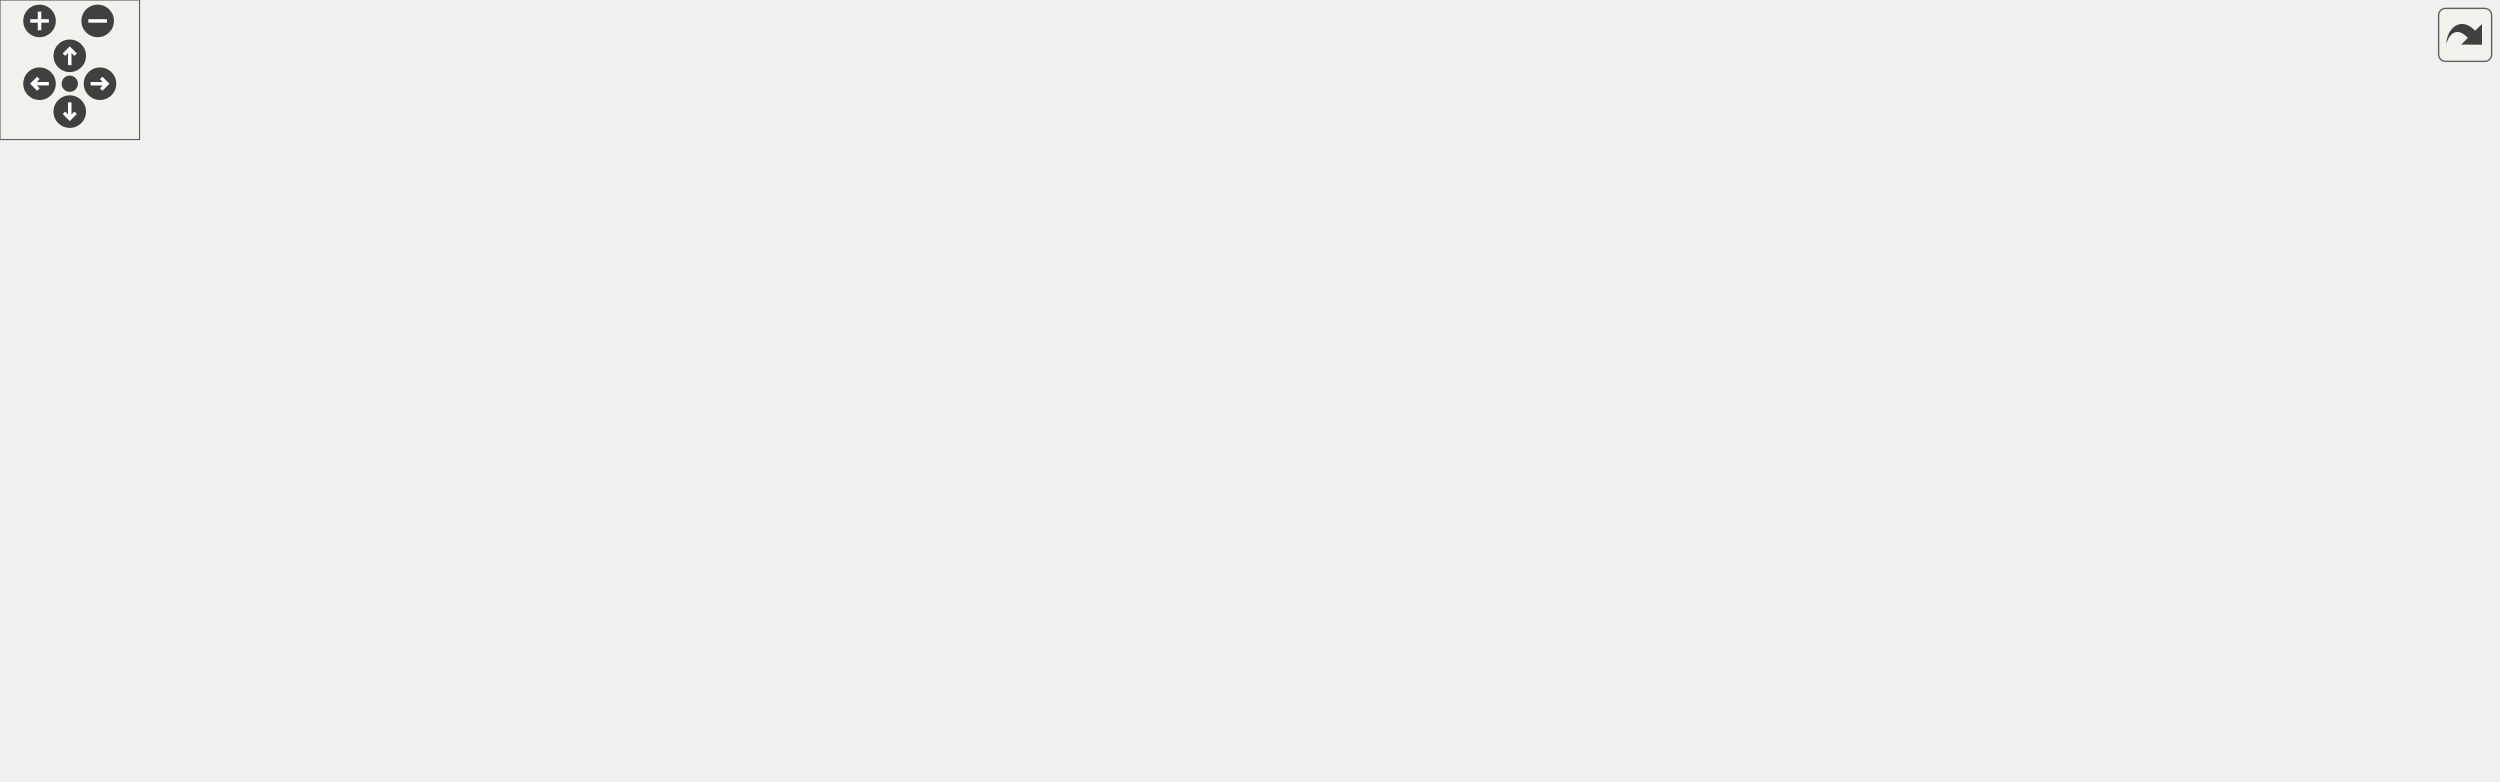
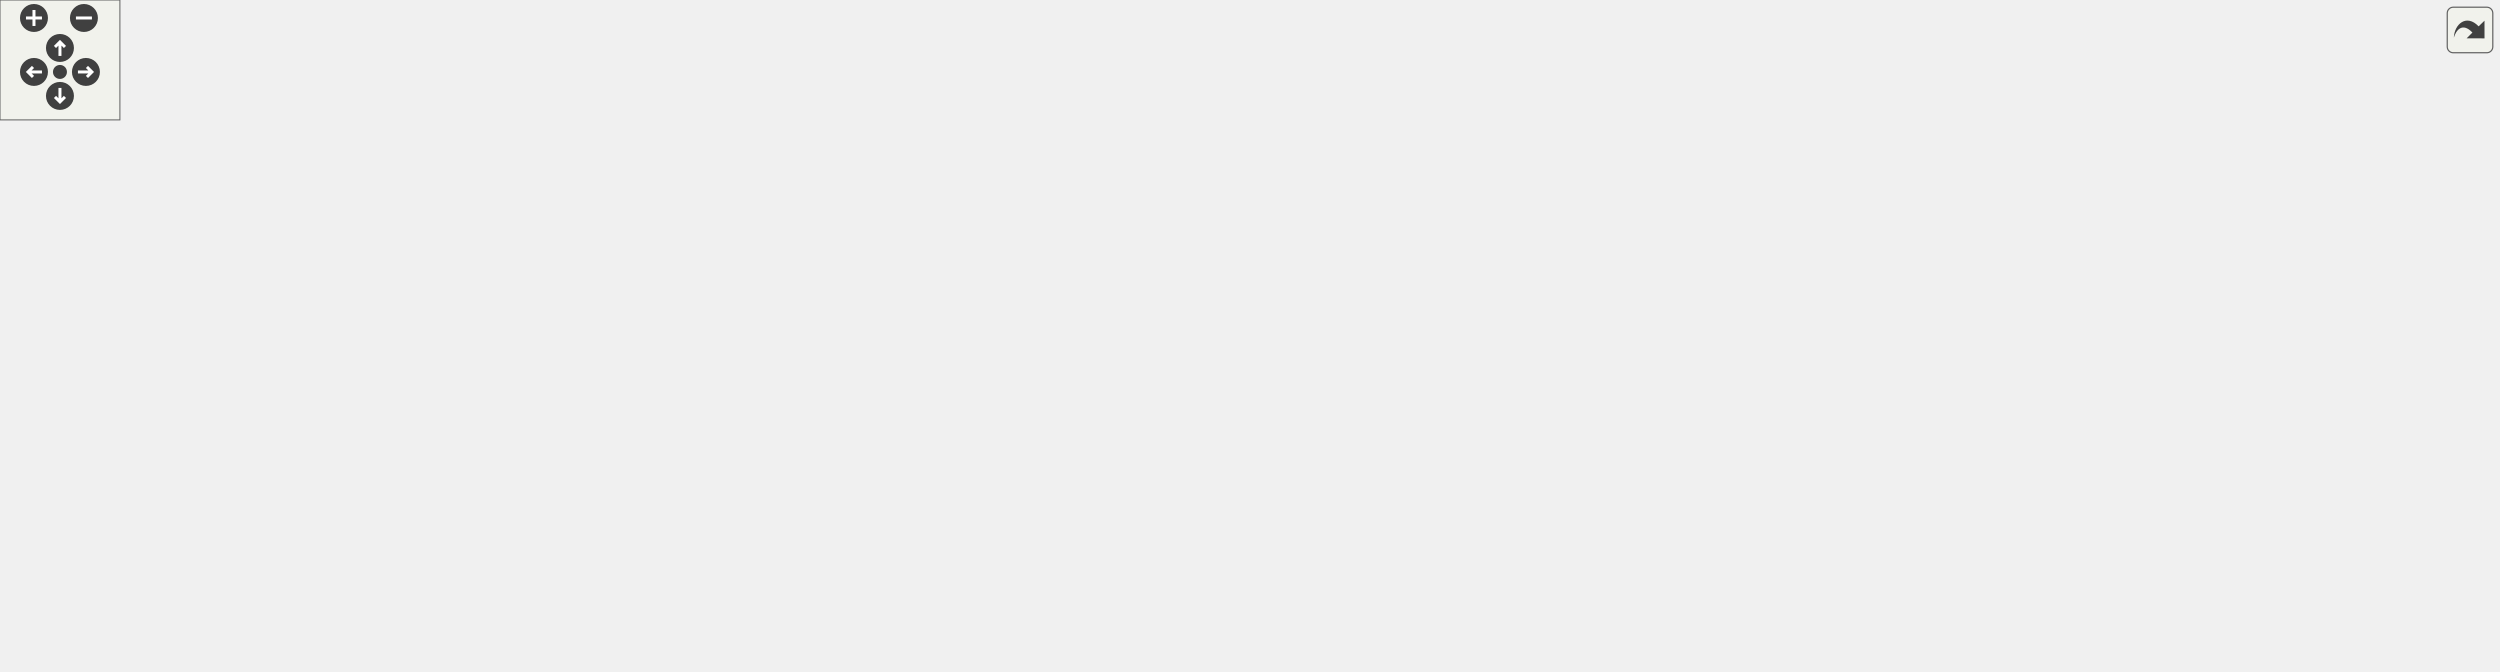
<svg xmlns="http://www.w3.org/2000/svg" xmlns:xlink="http://www.w3.org/1999/xlink" id="main" version="1.1" xml:space="preserve">
  <style type="text/css">
.edge:hover path { stroke: red; }
.edge:hover polygon { stroke: red; fill: red; }
</style>
  <defs>
    <circle id="rim" cx="0" cy="0" r="7" />
    <circle id="rim2" cx="0" cy="0" r="3.5" />
    <g id="zoomPlus">
      <use xlink:href="#rim" fill="#404040">
        <set attributeName="fill" to="#808080" begin="zoomplus.mouseover" end="zoomplus.mouseout" />
      </use>
      <path d="M-4,0h8M0,-4v8" fill="none" stroke="white" stroke-width="1.5" pointer-events="none" />
    </g>
    <g id="zoomMin">
      <use xlink:href="#rim" fill="#404040">
        <set attributeName="fill" to="#808080" begin="zoomminus.mouseover" end="zoomminus.mouseout" />
      </use>
      <path d="M-4,0h8" fill="none" stroke="white" stroke-width="1.5" pointer-events="none" />
    </g>
    <g id="dirArrow">
      <path fill="none" stroke="white" stroke-width="1.5" d="M0,-3.0v7 M-2.5,-0.5L0,-3.0L2.5,-0.5" />
    </g>
    <g id="resetDef">
      <use xlink:href="#rim2" fill="#404040">
        <set attributeName="fill" to="#808080" begin="reset.mouseover" end="reset.mouseout" />
      </use>
    </g>
  </defs>
  <svg id="graph" class="graph">
    <g id="viewport">
      <g id="node1" class="node">
        <g id="a_node1">
          <a xlink:title="Base class for audio effects that can report their level or gain reduction.">
-             <polygon fill="#bfbfbf" stroke="black" points="399,-122.5 399,-152.5 573,-152.5 573,-122.5 399,-122.5" />
-             <text text-anchor="start" x="407" y="-140.5" font-family="Helvetica,sans-Serif" font-size="10.00">lemons::dsp::FX::LevelReporting</text>
-             <text text-anchor="middle" x="486" y="-129.5" font-family="Helvetica,sans-Serif" font-size="10.00">AudioEffect&lt; SampleType &gt;</text>
-           </a>
-         </g>
-       </g>
-       <g id="node4" class="node">
-         <g id="a_node4">
+             <polygon fill="#bfbfbf" stroke="black" points="575,-122.5 575,-152.5 749,-152.5 749,-122.5 575,-122.5" />
+             <text text-anchor="start" x="583" y="-140.5" font-family="Helvetica,sans-Serif" font-size="10.00">lemons::dsp::FX::LevelReporting</text>
+             <text text-anchor="middle" x="662" y="-129.5" font-family="Helvetica,sans-Serif" font-size="10.00">AudioEffect&lt; SampleType &gt;</text>
+           </a>
+         </g>
+       </g>
+       <g id="node5" class="node">
+         <g id="a_node5">
          <a xlink:href="classlemons_1_1dsp_1_1FX_1_1Compressor.html" target="_top" xlink:title="A simple compressor effect class that allows you to optionally sidechain the signal.">
-             <polygon fill="none" stroke="black" points="664.5,-245.5 664.5,-275.5 823.5,-275.5 823.5,-245.5 664.5,-245.5" />
-             <text text-anchor="start" x="672.5" y="-263.5" font-family="Helvetica,sans-Serif" font-size="10.00">lemons::dsp::FX::Compressor</text>
-             <text text-anchor="middle" x="744" y="-252.5" font-family="Helvetica,sans-Serif" font-size="10.00">&lt; SampleType &gt;</text>
-           </a>
-         </g>
-       </g>
-       <g id="edge3" class="edge">
-         <path fill="none" stroke="midnightblue" d="M517.33,-158.38C550.41,-180.36 605.52,-214.75 657,-236.5 664.85,-239.82 673.3,-242.82 681.73,-245.48" />
-         <polygon fill="midnightblue" stroke="midnightblue" points="518.86,-155.19 508.6,-152.52 514.96,-161 518.86,-155.19" />
-       </g>
-       <g id="node6" class="node">
-         <g id="a_node6">
-           <a xlink:href="classlemons_1_1dsp_1_1FX_1_1DeEsser.html" target="_top" xlink:title="A basic &quot;de-esser&quot; effect class.">
-             <polygon fill="none" stroke="black" points="674,-196.5 674,-226.5 814,-226.5 814,-196.5 674,-196.5" />
-             <text text-anchor="start" x="682" y="-214.5" font-family="Helvetica,sans-Serif" font-size="10.00">lemons::dsp::FX::DeEsser</text>
-             <text text-anchor="middle" x="744" y="-203.5" font-family="Helvetica,sans-Serif" font-size="10.00">&lt; SampleType &gt;</text>
-           </a>
-         </g>
-       </g>
-       <g id="edge5" class="edge">
-         <path fill="none" stroke="midnightblue" d="M547.33,-155.46C579.79,-165.08 620.55,-177.05 657,-187.5 667.13,-190.4 677.95,-193.46 688.37,-196.38" />
-         <polygon fill="midnightblue" stroke="midnightblue" points="548.11,-152.05 537.53,-152.56 546.12,-158.76 548.11,-152.05" />
+             <polygon fill="none" stroke="black" points="840.5,-245.5 840.5,-275.5 999.5,-275.5 999.5,-245.5 840.5,-245.5" />
+             <text text-anchor="start" x="848.5" y="-263.5" font-family="Helvetica,sans-Serif" font-size="10.00">lemons::dsp::FX::Compressor</text>
+             <text text-anchor="middle" x="920" y="-252.5" font-family="Helvetica,sans-Serif" font-size="10.00">&lt; SampleType &gt;</text>
+           </a>
+         </g>
+       </g>
+       <g id="edge4" class="edge">
+         <path fill="none" stroke="midnightblue" d="M693.33,-158.38C726.41,-180.36 781.52,-214.75 833,-236.5 840.85,-239.82 849.3,-242.82 857.73,-245.48" />
+         <polygon fill="midnightblue" stroke="midnightblue" points="694.86,-155.19 684.6,-152.52 690.96,-161 694.86,-155.19" />
      </g>
      <g id="node7" class="node">
        <g id="a_node7">
-           <a xlink:href="classlemons_1_1dsp_1_1FX_1_1Delay.html" target="_top" xlink:title=" ">
-             <polygon fill="none" stroke="black" points="679.5,-147.5 679.5,-177.5 808.5,-177.5 808.5,-147.5 679.5,-147.5" />
-             <text text-anchor="start" x="687.5" y="-165.5" font-family="Helvetica,sans-Serif" font-size="10.00">lemons::dsp::FX::Delay</text>
-             <text text-anchor="middle" x="744" y="-154.5" font-family="Helvetica,sans-Serif" font-size="10.00">&lt; SampleType &gt;</text>
+           <a xlink:href="classlemons_1_1dsp_1_1FX_1_1DeEsser.html" target="_top" xlink:title="A basic &quot;de-esser&quot; effect class.">
+             <polygon fill="none" stroke="black" points="850,-196.5 850,-226.5 990,-226.5 990,-196.5 850,-196.5" />
+             <text text-anchor="start" x="858" y="-214.5" font-family="Helvetica,sans-Serif" font-size="10.00">lemons::dsp::FX::DeEsser</text>
+             <text text-anchor="middle" x="920" y="-203.5" font-family="Helvetica,sans-Serif" font-size="10.00">&lt; SampleType &gt;</text>
          </a>
        </g>
      </g>
      <g id="edge6" class="edge">
-         <path fill="none" stroke="midnightblue" d="M583.6,-146.93C615.61,-150.06 650.41,-153.46 679.31,-156.28" />
-         <polygon fill="midnightblue" stroke="midnightblue" points="583.61,-143.42 573.31,-145.93 582.93,-150.38 583.61,-143.42" />
+         <path fill="none" stroke="midnightblue" d="M723.33,-155.46C755.79,-165.08 796.55,-177.05 833,-187.5 843.13,-190.4 853.95,-193.46 864.37,-196.38" />
+         <polygon fill="midnightblue" stroke="midnightblue" points="724.11,-152.05 713.53,-152.56 722.12,-158.76 724.11,-152.05" />
      </g>
      <g id="node8" class="node">
        <g id="a_node8">
-           <a xlink:href="classlemons_1_1dsp_1_1FX_1_1Limiter.html" target="_top" xlink:title="A simple limiter effect class that allows you to optionally sidechain the signal.">
-             <polygon fill="none" stroke="black" points="676.5,-98.5 676.5,-128.5 811.5,-128.5 811.5,-98.5 676.5,-98.5" />
-             <text text-anchor="start" x="684.5" y="-116.5" font-family="Helvetica,sans-Serif" font-size="10.00">lemons::dsp::FX::Limiter</text>
-             <text text-anchor="middle" x="744" y="-105.5" font-family="Helvetica,sans-Serif" font-size="10.00">&lt; SampleType &gt;</text>
+           <a xlink:href="classlemons_1_1dsp_1_1FX_1_1Delay.html" target="_top" xlink:title=" ">
+             <polygon fill="none" stroke="black" points="855.5,-147.5 855.5,-177.5 984.5,-177.5 984.5,-147.5 855.5,-147.5" />
+             <text text-anchor="start" x="863.5" y="-165.5" font-family="Helvetica,sans-Serif" font-size="10.00">lemons::dsp::FX::Delay</text>
+             <text text-anchor="middle" x="920" y="-154.5" font-family="Helvetica,sans-Serif" font-size="10.00">&lt; SampleType &gt;</text>
          </a>
        </g>
      </g>
      <g id="edge7" class="edge">
-         <path fill="none" stroke="midnightblue" d="M583.29,-128.47C614.35,-125.56 648.06,-122.4 676.48,-119.74" />
-         <polygon fill="midnightblue" stroke="midnightblue" points="582.94,-124.99 573.31,-129.41 583.6,-131.96 582.94,-124.99" />
+         <path fill="none" stroke="midnightblue" d="M759.6,-146.93C791.61,-150.06 826.41,-153.46 855.31,-156.28" />
+         <polygon fill="midnightblue" stroke="midnightblue" points="759.61,-143.42 749.31,-145.93 758.93,-150.38 759.61,-143.42" />
      </g>
      <g id="node9" class="node">
        <g id="a_node9">
-           <a xlink:href="classlemons_1_1dsp_1_1FX_1_1NoiseGate.html" target="_top" xlink:title="A simple noise gate effect class that allows you to optionally sidechain the signal.">
-             <polygon fill="none" stroke="black" points="668,-49.5 668,-79.5 820,-79.5 820,-49.5 668,-49.5" />
-             <text text-anchor="start" x="676" y="-67.5" font-family="Helvetica,sans-Serif" font-size="10.00">lemons::dsp::FX::NoiseGate</text>
-             <text text-anchor="middle" x="744" y="-56.5" font-family="Helvetica,sans-Serif" font-size="10.00">&lt; SampleType &gt;</text>
+           <a xlink:href="classlemons_1_1dsp_1_1FX_1_1Limiter.html" target="_top" xlink:title="A simple limiter effect class that allows you to optionally sidechain the signal.">
+             <polygon fill="none" stroke="black" points="852.5,-98.5 852.5,-128.5 987.5,-128.5 987.5,-98.5 852.5,-98.5" />
+             <text text-anchor="start" x="860.5" y="-116.5" font-family="Helvetica,sans-Serif" font-size="10.00">lemons::dsp::FX::Limiter</text>
+             <text text-anchor="middle" x="920" y="-105.5" font-family="Helvetica,sans-Serif" font-size="10.00">&lt; SampleType &gt;</text>
          </a>
        </g>
      </g>
      <g id="edge8" class="edge">
-         <path fill="none" stroke="midnightblue" d="M548.43,-119.66C580.72,-110.31 620.98,-98.72 657,-88.5 667.29,-85.58 678.28,-82.49 688.85,-79.54" />
-         <polygon fill="midnightblue" stroke="midnightblue" points="547.31,-116.34 538.67,-122.48 549.25,-123.06 547.31,-116.34" />
+         <path fill="none" stroke="midnightblue" d="M759.29,-128.47C790.35,-125.56 824.06,-122.4 852.48,-119.74" />
+         <polygon fill="midnightblue" stroke="midnightblue" points="758.94,-124.99 749.31,-129.41 759.6,-131.96 758.94,-124.99" />
      </g>
      <g id="node10" class="node">
        <g id="a_node10">
+           <a xlink:href="classlemons_1_1dsp_1_1FX_1_1NoiseGate.html" target="_top" xlink:title="A simple noise gate effect class that allows you to optionally sidechain the signal.">
+             <polygon fill="none" stroke="black" points="844,-49.5 844,-79.5 996,-79.5 996,-49.5 844,-49.5" />
+             <text text-anchor="start" x="852" y="-67.5" font-family="Helvetica,sans-Serif" font-size="10.00">lemons::dsp::FX::NoiseGate</text>
+             <text text-anchor="middle" x="920" y="-56.5" font-family="Helvetica,sans-Serif" font-size="10.00">&lt; SampleType &gt;</text>
+           </a>
+         </g>
+       </g>
+       <g id="edge9" class="edge">
+         <path fill="none" stroke="midnightblue" d="M724.43,-119.66C756.72,-110.31 796.98,-98.72 833,-88.5 843.29,-85.58 854.28,-82.49 864.85,-79.54" />
+         <polygon fill="midnightblue" stroke="midnightblue" points="723.31,-116.34 714.67,-122.48 725.25,-123.06 723.31,-116.34" />
+       </g>
+       <g id="node11" class="node">
+         <g id="a_node11">
          <a xlink:href="structlemons_1_1dsp_1_1FX_1_1LevelReportingAudioEffect.html" target="_top" xlink:title=" ">
-             <polygon fill="none" stroke="black" points="657,-0.5 657,-30.5 831,-30.5 831,-0.5 657,-0.5" />
-             <text text-anchor="start" x="665" y="-18.5" font-family="Helvetica,sans-Serif" font-size="10.00">lemons::dsp::FX::LevelReporting</text>
-             <text text-anchor="middle" x="744" y="-7.5" font-family="Helvetica,sans-Serif" font-size="10.00">AudioEffect&lt; float &gt;</text>
-           </a>
-         </g>
-       </g>
-       <g id="edge9" class="edge">
-         <path fill="none" stroke="orange" stroke-dasharray="5,2" d="M517.64,-116.67C550.77,-94.92 605.75,-61.02 657,-39.5 664.86,-36.2 673.31,-33.21 681.74,-30.55" />
-         <polygon fill="orange" stroke="orange" points="515.3,-114.03 508.89,-122.47 519.16,-119.86 515.3,-114.03" />
-         <text text-anchor="middle" x="615" y="-73.5" font-family="Helvetica,sans-Serif" font-size="10.00"> &lt; float &gt;</text>
+             <polygon fill="none" stroke="black" points="833,-0.5 833,-30.5 1007,-30.5 1007,-0.5 833,-0.5" />
+             <text text-anchor="start" x="841" y="-18.5" font-family="Helvetica,sans-Serif" font-size="10.00">lemons::dsp::FX::LevelReporting</text>
+             <text text-anchor="middle" x="920" y="-7.5" font-family="Helvetica,sans-Serif" font-size="10.00">AudioEffect&lt; float &gt;</text>
+           </a>
+         </g>
+       </g>
+       <g id="edge10" class="edge">
+         <path fill="none" stroke="orange" stroke-dasharray="5,2" d="M693.64,-116.67C726.77,-94.92 781.75,-61.02 833,-39.5 840.86,-36.2 849.31,-33.21 857.74,-30.55" />
+         <polygon fill="orange" stroke="orange" points="691.3,-114.03 684.89,-122.47 695.16,-119.86 691.3,-114.03" />
+         <text text-anchor="middle" x="791" y="-73.5" font-family="Helvetica,sans-Serif" font-size="10.00"> &lt; float &gt;</text>
      </g>
      <g id="node2" class="node">
        <g id="a_node2">
          <a xlink:href="structlemons_1_1dsp_1_1FX_1_1SidechainableAudioEffect.html" target="_top" xlink:title="Base class for audio effects that accept a sidechain signal.">
-             <polygon fill="none" stroke="black" points="193,-122.5 193,-152.5 362,-152.5 362,-122.5 193,-122.5" />
-             <text text-anchor="start" x="201" y="-140.5" font-family="Helvetica,sans-Serif" font-size="10.00">lemons::dsp::FX::Sidechainable</text>
-             <text text-anchor="middle" x="277.5" y="-129.5" font-family="Helvetica,sans-Serif" font-size="10.00">AudioEffect&lt; SampleType &gt;</text>
+             <polygon fill="none" stroke="black" points="369,-122.5 369,-152.5 538,-152.5 538,-122.5 369,-122.5" />
+             <text text-anchor="start" x="377" y="-140.5" font-family="Helvetica,sans-Serif" font-size="10.00">lemons::dsp::FX::Sidechainable</text>
+             <text text-anchor="middle" x="453.5" y="-129.5" font-family="Helvetica,sans-Serif" font-size="10.00">AudioEffect&lt; SampleType &gt;</text>
          </a>
        </g>
      </g>
      <g id="edge1" class="edge">
-         <path fill="none" stroke="midnightblue" d="M372.45,-137.5C381.24,-137.5 390.12,-137.5 398.83,-137.5" />
-         <polygon fill="midnightblue" stroke="midnightblue" points="372.19,-134 362.19,-137.5 372.19,-141 372.19,-134" />
+         <path fill="none" stroke="midnightblue" d="M548.45,-137.5C557.24,-137.5 566.12,-137.5 574.83,-137.5" />
+         <polygon fill="midnightblue" stroke="midnightblue" points="548.19,-134 538.19,-137.5 548.19,-141 548.19,-134" />
      </g>
      <g id="node3" class="node">
        <g id="a_node3">
          <a xlink:href="structlemons_1_1dsp_1_1FX_1_1AudioEffect.html" target="_top" xlink:title="Base class for any kind of audio effect.">
-             <polygon fill="none" stroke="black" points="0,-122.5 0,-152.5 156,-152.5 156,-122.5 0,-122.5" />
-             <text text-anchor="start" x="8" y="-140.5" font-family="Helvetica,sans-Serif" font-size="10.00">lemons::dsp::FX::AudioEffect</text>
-             <text text-anchor="middle" x="78" y="-129.5" font-family="Helvetica,sans-Serif" font-size="10.00">&lt; SampleType &gt;</text>
+             <polygon fill="none" stroke="black" points="176,-122.5 176,-152.5 332,-152.5 332,-122.5 176,-122.5" />
+             <text text-anchor="start" x="184" y="-140.5" font-family="Helvetica,sans-Serif" font-size="10.00">lemons::dsp::FX::AudioEffect</text>
+             <text text-anchor="middle" x="254" y="-129.5" font-family="Helvetica,sans-Serif" font-size="10.00">&lt; SampleType &gt;</text>
          </a>
        </g>
      </g>
      <g id="edge2" class="edge">
-         <path fill="none" stroke="midnightblue" d="M166.43,-137.5C175.2,-137.5 184.09,-137.5 192.82,-137.5" />
-         <polygon fill="midnightblue" stroke="midnightblue" points="166.21,-134 156.21,-137.5 166.21,-141 166.21,-134" />
-       </g>
-       <g id="node5" class="node">
-         <g id="a_node5">
+         <path fill="none" stroke="midnightblue" d="M342.43,-137.5C351.2,-137.5 360.09,-137.5 368.82,-137.5" />
+         <polygon fill="midnightblue" stroke="midnightblue" points="342.21,-134 332.21,-137.5 342.21,-141 342.21,-134" />
+       </g>
+       <g id="node4" class="node">
+         <g id="a_node4">
+           <a xlink:href="structlemons_1_1SerializableData.html" target="_top" xlink:title="Base class for any C++ object that needs to be serialized to binary and back.">
+             <polygon fill="none" stroke="black" points="0,-128 0,-147 139,-147 139,-128 0,-128" />
+             <text text-anchor="middle" x="69.5" y="-135" font-family="Helvetica,sans-Serif" font-size="10.00">lemons::SerializableData</text>
+           </a>
+         </g>
+       </g>
+       <g id="edge3" class="edge">
+         <path fill="none" stroke="midnightblue" d="M149.41,-137.5C158.15,-137.5 167.04,-137.5 175.76,-137.5" />
+         <polygon fill="midnightblue" stroke="midnightblue" points="149.24,-134 139.24,-137.5 149.24,-141 149.24,-134" />
+       </g>
+       <g id="node6" class="node">
+         <g id="a_node6">
          <a xlink:href="classlemons_1_1dsp_1_1FX_1_1Compressor.html" target="_top" xlink:title=" ">
-             <polygon fill="none" stroke="black" points="915,-122.5 915,-152.5 1074,-152.5 1074,-122.5 915,-122.5" />
-             <text text-anchor="start" x="923" y="-140.5" font-family="Helvetica,sans-Serif" font-size="10.00">lemons::dsp::FX::Compressor</text>
-             <text text-anchor="middle" x="994.5" y="-129.5" font-family="Helvetica,sans-Serif" font-size="10.00">&lt; float &gt;</text>
-           </a>
-         </g>
-       </g>
-       <g id="edge4" class="edge">
-         <path fill="none" stroke="orange" stroke-dasharray="5,2" d="M816.44,-242.22C821.42,-240.44 826.32,-238.53 831,-236.5 885.24,-212.95 943.08,-173.93 972.96,-152.59" />
-         <polygon fill="orange" stroke="orange" points="815.14,-238.96 806.79,-245.48 817.39,-245.59 815.14,-238.96" />
-         <text text-anchor="middle" x="873" y="-230.5" font-family="Helvetica,sans-Serif" font-size="10.00"> &lt; float &gt;</text>
-       </g>
-       <g id="edge10" class="edge">
-         <path fill="none" stroke="midnightblue" d="M816.43,-33.81C821.42,-35.58 826.32,-37.48 831,-39.5 884.99,-62.8 942.7,-101.25 972.68,-122.4" />
-         <polygon fill="midnightblue" stroke="midnightblue" points="817.37,-30.43 806.78,-30.55 815.14,-37.06 817.37,-30.43" />
+             <polygon fill="none" stroke="black" points="1091,-122.5 1091,-152.5 1250,-152.5 1250,-122.5 1091,-122.5" />
+             <text text-anchor="start" x="1099" y="-140.5" font-family="Helvetica,sans-Serif" font-size="10.00">lemons::dsp::FX::Compressor</text>
+             <text text-anchor="middle" x="1170.5" y="-129.5" font-family="Helvetica,sans-Serif" font-size="10.00">&lt; float &gt;</text>
+           </a>
+         </g>
+       </g>
+       <g id="edge5" class="edge">
+         <path fill="none" stroke="orange" stroke-dasharray="5,2" d="M992.44,-242.22C997.42,-240.44 1002.32,-238.53 1007,-236.5 1061.24,-212.95 1119.08,-173.93 1148.96,-152.59" />
+         <polygon fill="orange" stroke="orange" points="991.14,-238.96 982.79,-245.48 993.39,-245.59 991.14,-238.96" />
+         <text text-anchor="middle" x="1049" y="-230.5" font-family="Helvetica,sans-Serif" font-size="10.00"> &lt; float &gt;</text>
+       </g>
+       <g id="edge11" class="edge">
+         <path fill="none" stroke="midnightblue" d="M992.43,-33.81C997.42,-35.58 1002.32,-37.48 1007,-39.5 1060.99,-62.8 1118.7,-101.25 1148.68,-122.4" />
+         <polygon fill="midnightblue" stroke="midnightblue" points="993.37,-30.43 982.78,-30.55 991.14,-37.06 993.37,-30.43" />
      </g>
    </g>
  </svg>
  <g id="navigator" transform="translate(0 0)" fill="#404254">
    <rect fill="#f2f5e9" fill-opacity="0.5" stroke="#606060" stroke-width=".5" x="0" y="0" width="60" height="60" />
    <use id="zoomplus" xlink:href="#zoomPlus" x="17" y="9" />
    <use id="zoomminus" xlink:href="#zoomMin" x="42" y="9" />
    <use id="reset" xlink:href="#resetDef" x="30" y="36" />
    <g id="arrowUp" xlink:href="#dirArrow" transform="translate(30 24)">
      <use xlink:href="#rim" fill="#404040">
        <set attributeName="fill" to="#808080" begin="arrowUp.mouseover" end="arrowUp.mouseout" />
      </use>
      <path fill="none" stroke="white" stroke-width="1.5" d="M0,-3.0v7 M-2.5,-0.5L0,-3.0L2.5,-0.5" />
    </g>
    <g id="arrowRight" xlink:href="#dirArrow" transform="rotate(90) translate(36 -43)">
      <use xlink:href="#rim" fill="#404040">
        <set attributeName="fill" to="#808080" begin="arrowRight.mouseover" end="arrowRight.mouseout" />
      </use>
      <path fill="none" stroke="white" stroke-width="1.5" d="M0,-3.0v7 M-2.5,-0.5L0,-3.0L2.5,-0.5" />
    </g>
    <g id="arrowDown" xlink:href="#dirArrow" transform="rotate(180) translate(-30 -48)">
      <use xlink:href="#rim" fill="#404040">
        <set attributeName="fill" to="#808080" begin="arrowDown.mouseover" end="arrowDown.mouseout" />
      </use>
      <path fill="none" stroke="white" stroke-width="1.5" d="M0,-3.0v7 M-2.5,-0.5L0,-3.0L2.5,-0.5" />
    </g>
    <g id="arrowLeft" xlink:href="#dirArrow" transform="rotate(270) translate(-36 17)">
      <use xlink:href="#rim" fill="#404040">
        <set attributeName="fill" to="#808080" begin="arrowLeft.mouseover" end="arrowLeft.mouseout" />
      </use>
      <path fill="none" stroke="white" stroke-width="1.5" d="M0,-3.0v7 M-2.5,-0.5L0,-3.0L2.5,-0.5" />
    </g>
  </g>
  <svg viewBox="0 0 15 15" width="100%" height="30px" preserveAspectRatio="xMaxYMin meet">
    <g id="arrow_out" transform="scale(0.3 0.3)">
      <a xlink:href="structlemons_1_1dsp_1_1FX_1_1LevelReportingAudioEffect__inherit__graph_org.svg" target="_base">
        <rect id="button" ry="5" rx="5" y="6" x="6" height="38" width="38" fill="#f2f5e9" fill-opacity="0.5" stroke="#606060" stroke-width="1.0" />
        <path id="arrow" d="M 11.5,31.437 C 11.94,20.098 22.043,11.323 32.159,21.979 L 37.069,17.246 C 37.069,17.246 37.088,32 37.088,32 L 22.16,31.978 C 22.16,31.978 26.998,27.14 26.998,27.14 C 18.529,18.264 13.292,25.23 11.5,31.437 z" style="fill:#404040;" />
      </a>
    </g>
  </svg>
</svg>
